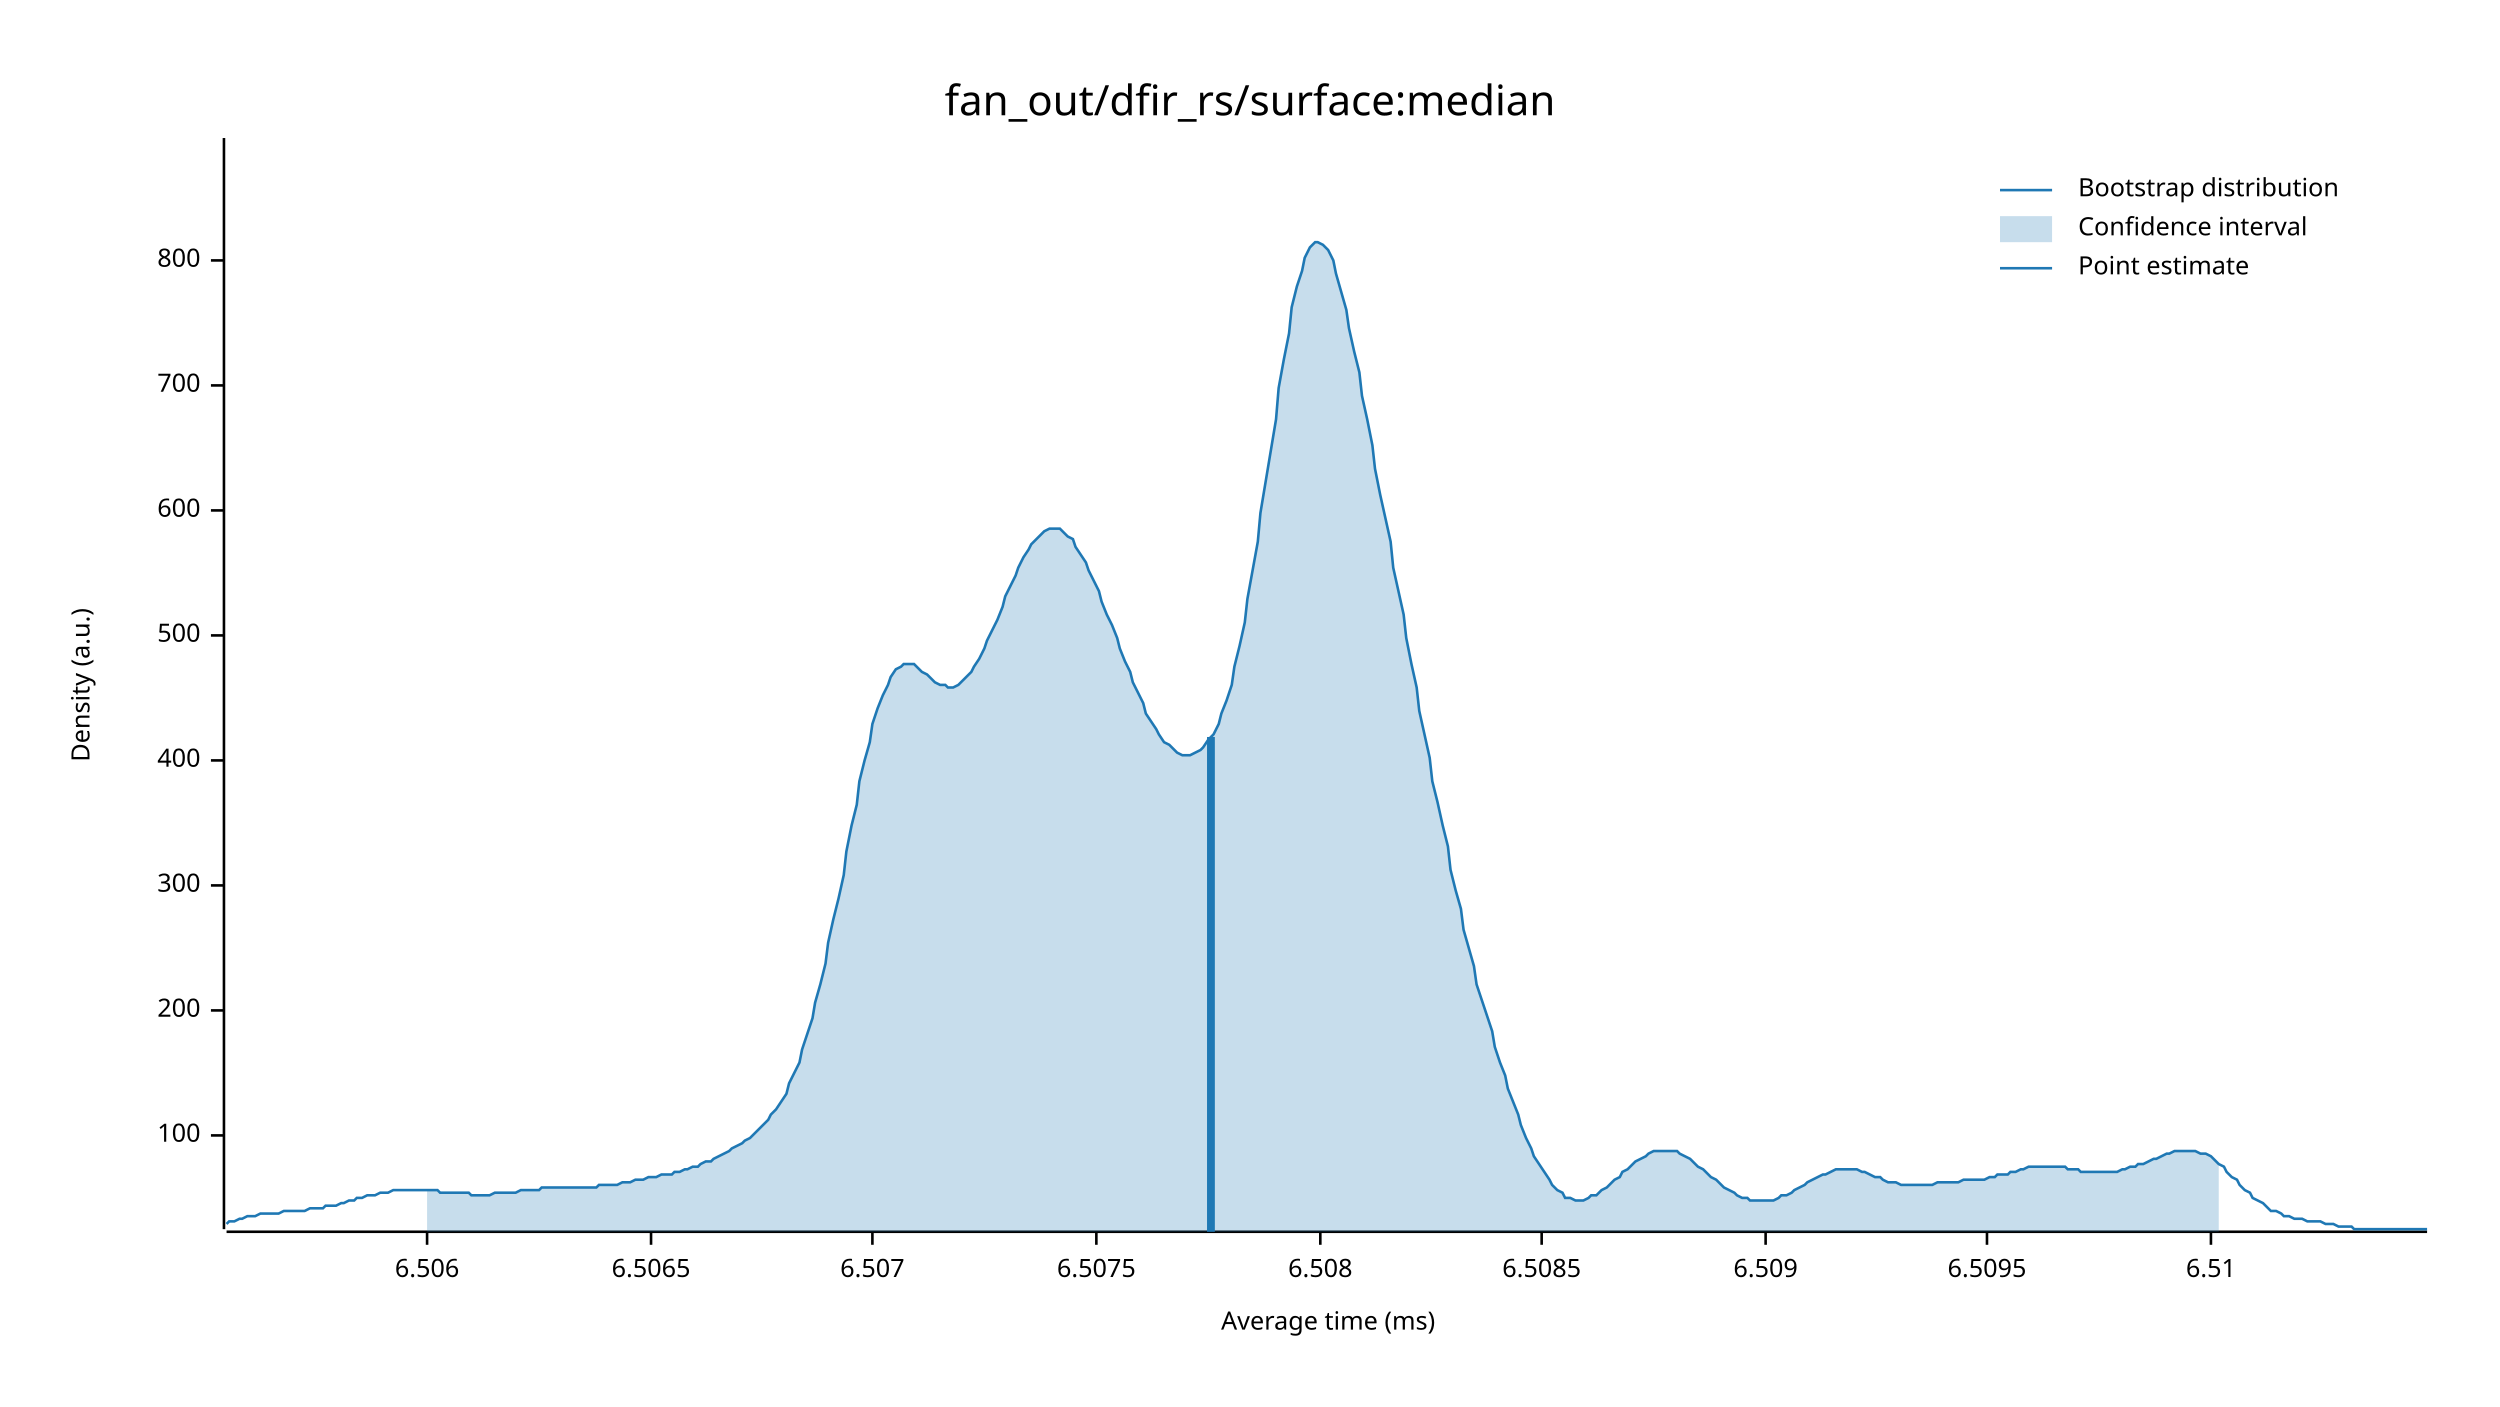
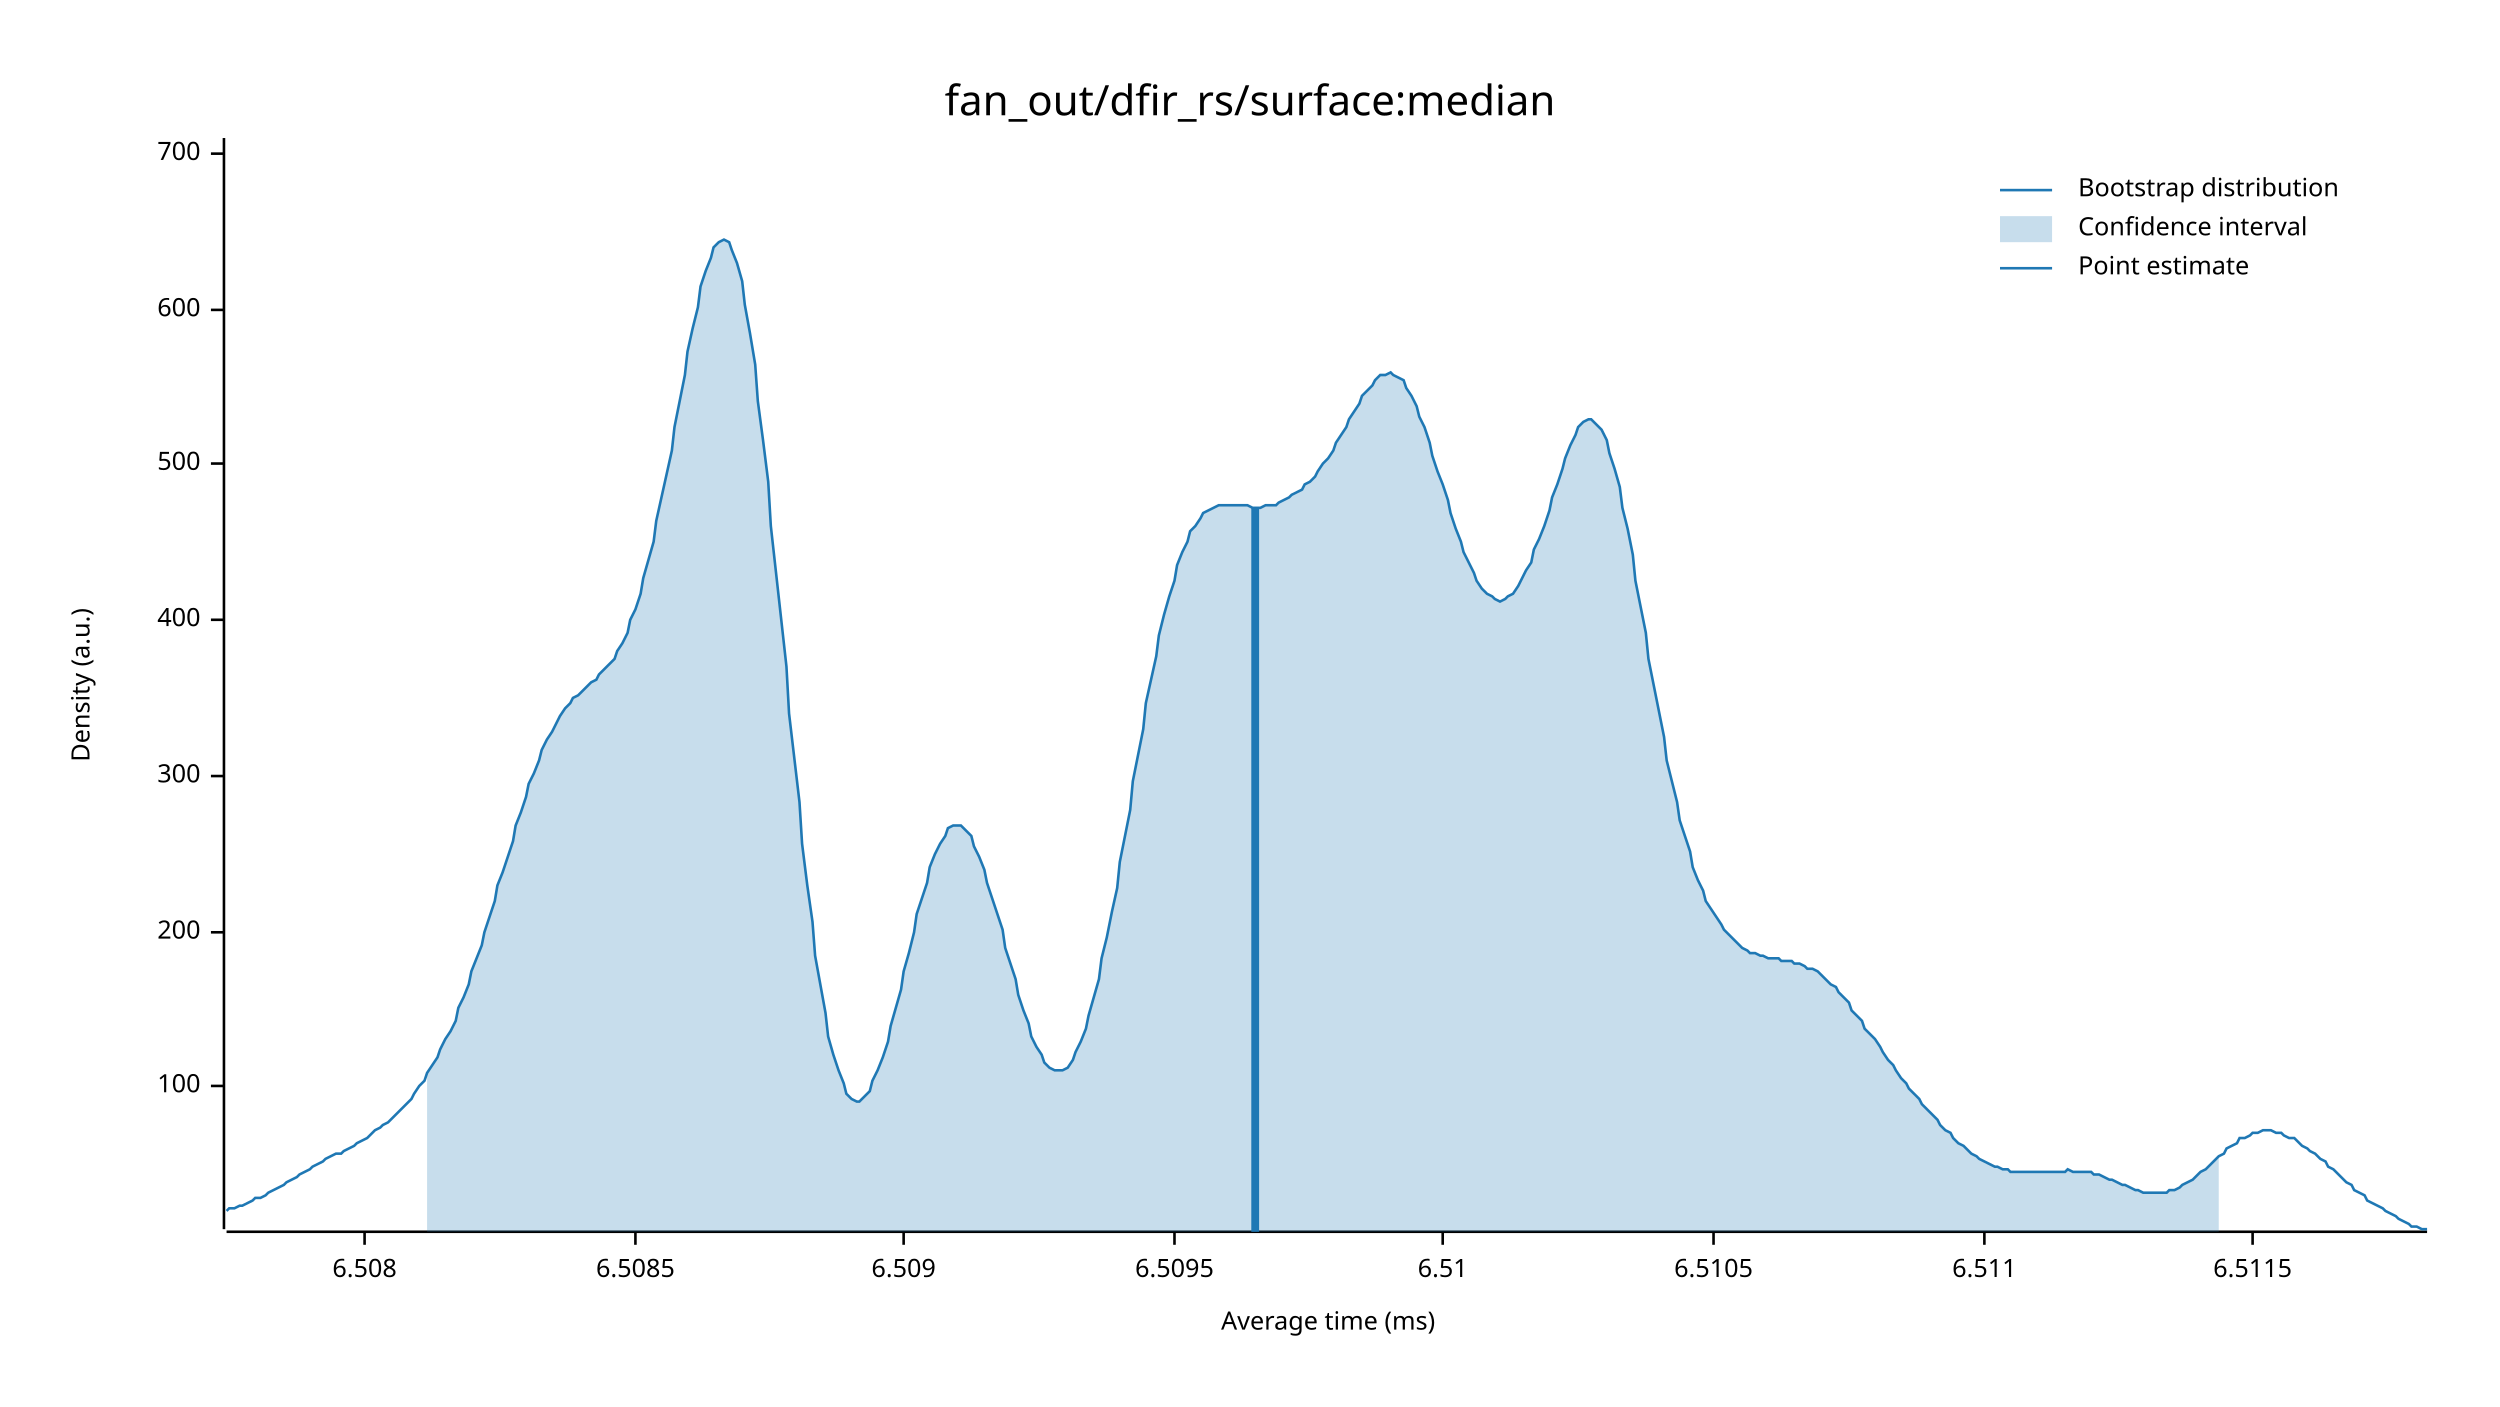
<svg xmlns="http://www.w3.org/2000/svg" width="960" height="540" viewBox="0 0 960 540">
  <text x="480" y="32" dy="0.76em" text-anchor="middle" font-family="sans-serif" font-size="16.129" opacity="1" fill="#000000">
fan_out/dfir_rs/surface:median
</text>
  <text x="27" y="263" dy="0.76em" text-anchor="middle" font-family="sans-serif" font-size="9.677" opacity="1" fill="#000000" transform="rotate(270, 27, 263)">
Density (a.u.)
</text>
  <text x="510" y="513" dy="-0.5ex" text-anchor="middle" font-family="sans-serif" font-size="9.677" opacity="1" fill="#000000">
Average time (ms)
</text>
  <polyline fill="none" opacity="1" stroke="#000000" stroke-width="1" points="86,53 86,472 " />
-   <text x="77" y="436" dy="0.5ex" text-anchor="end" font-family="sans-serif" font-size="9.677" opacity="1" fill="#000000">
+   <text x="77" y="417" dy="0.5ex" text-anchor="end" font-family="sans-serif" font-size="9.677" opacity="1" fill="#000000">
100
</text>
-   <polyline fill="none" opacity="1" stroke="#000000" stroke-width="1" points="81,436 86,436 " />
-   <text x="77" y="388" dy="0.5ex" text-anchor="end" font-family="sans-serif" font-size="9.677" opacity="1" fill="#000000">
+   <polyline fill="none" opacity="1" stroke="#000000" stroke-width="1" points="81,417 86,417 " />
+   <text x="77" y="358" dy="0.5ex" text-anchor="end" font-family="sans-serif" font-size="9.677" opacity="1" fill="#000000">
200
</text>
-   <polyline fill="none" opacity="1" stroke="#000000" stroke-width="1" points="81,388 86,388 " />
-   <text x="77" y="340" dy="0.5ex" text-anchor="end" font-family="sans-serif" font-size="9.677" opacity="1" fill="#000000">
+   <polyline fill="none" opacity="1" stroke="#000000" stroke-width="1" points="81,358 86,358 " />
+   <text x="77" y="298" dy="0.5ex" text-anchor="end" font-family="sans-serif" font-size="9.677" opacity="1" fill="#000000">
300
</text>
-   <polyline fill="none" opacity="1" stroke="#000000" stroke-width="1" points="81,340 86,340 " />
-   <text x="77" y="292" dy="0.5ex" text-anchor="end" font-family="sans-serif" font-size="9.677" opacity="1" fill="#000000">
+   <polyline fill="none" opacity="1" stroke="#000000" stroke-width="1" points="81,298 86,298 " />
+   <text x="77" y="238" dy="0.5ex" text-anchor="end" font-family="sans-serif" font-size="9.677" opacity="1" fill="#000000">
400
</text>
-   <polyline fill="none" opacity="1" stroke="#000000" stroke-width="1" points="81,292 86,292 " />
-   <text x="77" y="244" dy="0.5ex" text-anchor="end" font-family="sans-serif" font-size="9.677" opacity="1" fill="#000000">
+   <polyline fill="none" opacity="1" stroke="#000000" stroke-width="1" points="81,238 86,238 " />
+   <text x="77" y="178" dy="0.5ex" text-anchor="end" font-family="sans-serif" font-size="9.677" opacity="1" fill="#000000">
500
</text>
-   <polyline fill="none" opacity="1" stroke="#000000" stroke-width="1" points="81,244 86,244 " />
-   <text x="77" y="196" dy="0.5ex" text-anchor="end" font-family="sans-serif" font-size="9.677" opacity="1" fill="#000000">
+   <polyline fill="none" opacity="1" stroke="#000000" stroke-width="1" points="81,178 86,178 " />
+   <text x="77" y="119" dy="0.5ex" text-anchor="end" font-family="sans-serif" font-size="9.677" opacity="1" fill="#000000">
600
</text>
-   <polyline fill="none" opacity="1" stroke="#000000" stroke-width="1" points="81,196 86,196 " />
-   <text x="77" y="148" dy="0.5ex" text-anchor="end" font-family="sans-serif" font-size="9.677" opacity="1" fill="#000000">
+   <polyline fill="none" opacity="1" stroke="#000000" stroke-width="1" points="81,119 86,119 " />
+   <text x="77" y="59" dy="0.5ex" text-anchor="end" font-family="sans-serif" font-size="9.677" opacity="1" fill="#000000">
700
</text>
-   <polyline fill="none" opacity="1" stroke="#000000" stroke-width="1" points="81,148 86,148 " />
-   <text x="77" y="100" dy="0.5ex" text-anchor="end" font-family="sans-serif" font-size="9.677" opacity="1" fill="#000000">
- 800
- </text>
-   <polyline fill="none" opacity="1" stroke="#000000" stroke-width="1" points="81,100 86,100 " />
+   <polyline fill="none" opacity="1" stroke="#000000" stroke-width="1" points="81,59 86,59 " />
  <polyline fill="none" opacity="1" stroke="#000000" stroke-width="1" points="87,473 932,473 " />
-   <text x="164" y="483" dy="0.76em" text-anchor="middle" font-family="sans-serif" font-size="9.677" opacity="1" fill="#000000">
- 6.506
- </text>
-   <polyline fill="none" opacity="1" stroke="#000000" stroke-width="1" points="164,473 164,478 " />
-   <text x="250" y="483" dy="0.76em" text-anchor="middle" font-family="sans-serif" font-size="9.677" opacity="1" fill="#000000">
- 6.5065
- </text>
-   <polyline fill="none" opacity="1" stroke="#000000" stroke-width="1" points="250,473 250,478 " />
-   <text x="335" y="483" dy="0.76em" text-anchor="middle" font-family="sans-serif" font-size="9.677" opacity="1" fill="#000000">
- 6.507
- </text>
-   <polyline fill="none" opacity="1" stroke="#000000" stroke-width="1" points="335,473 335,478 " />
-   <text x="421" y="483" dy="0.76em" text-anchor="middle" font-family="sans-serif" font-size="9.677" opacity="1" fill="#000000">
- 6.5075
- </text>
-   <polyline fill="none" opacity="1" stroke="#000000" stroke-width="1" points="421,473 421,478 " />
-   <text x="507" y="483" dy="0.76em" text-anchor="middle" font-family="sans-serif" font-size="9.677" opacity="1" fill="#000000">
+   <text x="140" y="483" dy="0.76em" text-anchor="middle" font-family="sans-serif" font-size="9.677" opacity="1" fill="#000000">
6.508
</text>
-   <polyline fill="none" opacity="1" stroke="#000000" stroke-width="1" points="507,473 507,478 " />
-   <text x="592" y="483" dy="0.76em" text-anchor="middle" font-family="sans-serif" font-size="9.677" opacity="1" fill="#000000">
+   <polyline fill="none" opacity="1" stroke="#000000" stroke-width="1" points="140,473 140,478 " />
+   <text x="244" y="483" dy="0.76em" text-anchor="middle" font-family="sans-serif" font-size="9.677" opacity="1" fill="#000000">
6.5085
</text>
-   <polyline fill="none" opacity="1" stroke="#000000" stroke-width="1" points="592,473 592,478 " />
-   <text x="678" y="483" dy="0.76em" text-anchor="middle" font-family="sans-serif" font-size="9.677" opacity="1" fill="#000000">
+   <polyline fill="none" opacity="1" stroke="#000000" stroke-width="1" points="244,473 244,478 " />
+   <text x="347" y="483" dy="0.76em" text-anchor="middle" font-family="sans-serif" font-size="9.677" opacity="1" fill="#000000">
6.509
</text>
-   <polyline fill="none" opacity="1" stroke="#000000" stroke-width="1" points="678,473 678,478 " />
-   <text x="763" y="483" dy="0.76em" text-anchor="middle" font-family="sans-serif" font-size="9.677" opacity="1" fill="#000000">
+   <polyline fill="none" opacity="1" stroke="#000000" stroke-width="1" points="347,473 347,478 " />
+   <text x="451" y="483" dy="0.76em" text-anchor="middle" font-family="sans-serif" font-size="9.677" opacity="1" fill="#000000">
6.5095
</text>
-   <polyline fill="none" opacity="1" stroke="#000000" stroke-width="1" points="763,473 763,478 " />
-   <text x="849" y="483" dy="0.76em" text-anchor="middle" font-family="sans-serif" font-size="9.677" opacity="1" fill="#000000">
+   <polyline fill="none" opacity="1" stroke="#000000" stroke-width="1" points="451,473 451,478 " />
+   <text x="554" y="483" dy="0.76em" text-anchor="middle" font-family="sans-serif" font-size="9.677" opacity="1" fill="#000000">
6.51
</text>
-   <polyline fill="none" opacity="1" stroke="#000000" stroke-width="1" points="849,473 849,478 " />
-   <polyline fill="none" opacity="1" stroke="#1F78B4" stroke-width="1" points="87,470 88,469 90,469 92,468 93,468 95,467 97,467 98,467 100,466 102,466 103,466 105,466 107,466 109,465 110,465 112,465 114,465 115,465 117,465 119,464 120,464 122,464 124,464 125,463 127,463 129,463 131,462 132,462 134,461 136,461 137,460 139,460 141,459 142,459 144,459 146,458 147,458 149,458 151,457 153,457 154,457 156,457 158,457 159,457 161,457 163,457 164,457 166,457 168,457 169,458 171,458 173,458 175,458 176,458 178,458 180,458 181,459 183,459 185,459 186,459 188,459 190,458 191,458 193,458 195,458 197,458 198,458 200,457 202,457 203,457 205,457 207,457 208,456 210,456 212,456 214,456 215,456 217,456 219,456 220,456 222,456 224,456 225,456 227,456 229,456 230,455 232,455 234,455 236,455 237,455 239,454 241,454 242,454 244,453 246,453 247,453 249,452 251,452 252,452 254,451 256,451 258,451 259,450 261,450 263,449 264,449 266,448 268,448 269,447 271,446 273,446 274,445 276,444 278,443 280,442 281,441 283,440 285,439 286,438 288,437 290,435 291,434 293,432 295,430 296,428 298,426 300,423 302,420 303,416 305,412 307,408 308,403 310,397 312,391 313,385 315,378 317,370 318,362 320,353 322,345 324,336 325,327 327,317 329,309 330,300 332,292 334,285 335,278 337,272 339,267 341,263 342,260 344,257 346,256 347,255 349,255 351,255 352,256 354,258 356,259 357,260 359,262 361,263 363,263 364,264 366,264 368,263 369,262 371,260 373,258 374,256 376,253 378,249 379,246 381,242 383,238 385,233 386,229 388,225 390,221 391,218 393,214 395,211 396,209 398,207 400,205 401,204 403,203 405,203 407,203 408,204 410,206 412,207 413,210 415,213 417,216 418,219 420,223 422,227 423,231 425,236 427,240 429,245 430,249 432,254 434,258 435,262 437,266 439,270 440,274 442,277 444,280 445,282 447,285 449,286 451,288 452,289 454,290 456,290 457,290 459,289 461,288 462,287 464,284 466,282 468,278 469,274 471,269 473,263 474,256 476,248 478,239 479,230 481,219 483,208 484,197 486,185 488,173 490,161 491,149 493,138 495,128 496,118 498,110 500,104 501,99 503,95 505,93 506,93 508,94 510,96 512,100 513,105 515,112 517,119 518,126 520,135 522,143 523,152 525,161 527,171 528,180 530,190 532,199 534,208 535,218 537,227 539,236 540,245 542,255 544,264 545,273 547,282 549,291 550,300 552,308 554,317 556,325 557,334 559,342 561,349 562,357 564,364 566,371 567,378 569,384 571,390 573,396 574,402 576,408 578,413 579,418 581,423 583,428 584,432 586,437 588,441 589,444 591,447 593,450 595,453 596,455 598,457 600,458 601,460 603,460 605,461 606,461 608,461 610,460 611,459 613,459 615,457 617,456 618,455 620,453 622,452 623,450 625,449 627,447 628,446 630,445 632,444 633,443 635,442 637,442 639,442 640,442 642,442 644,442 645,443 647,444 649,445 650,446 652,448 654,449 655,450 657,452 659,453 661,455 662,456 664,457 666,458 667,459 669,460 671,460 672,461 674,461 676,461 677,461 679,461 681,461 683,460 684,459 686,459 688,458 689,457 691,456 693,455 694,454 696,453 698,452 700,451 701,451 703,450 705,449 706,449 708,449 710,449 711,449 713,449 715,450 716,450 718,451 720,452 722,452 723,453 725,454 727,454 728,454 730,455 732,455 733,455 735,455 737,455 738,455 740,455 742,455 744,454 745,454 747,454 749,454 750,454 752,454 754,453 755,453 757,453 759,453 760,453 762,453 764,452 766,452 767,451 769,451 771,451 772,450 774,450 776,449 777,449 779,448 781,448 782,448 784,448 786,448 788,448 789,448 791,448 793,448 794,449 796,449 798,449 799,450 801,450 803,450 804,450 806,450 808,450 810,450 811,450 813,450 815,449 816,449 818,448 820,448 821,447 823,447 825,446 827,445 828,445 830,444 832,443 833,443 835,442 837,442 838,442 840,442 842,442 843,442 845,443 847,443 849,444 850,445 852,447 854,448 855,450 857,452 859,453 860,455 862,457 864,458 865,460 867,461 869,462 871,464 872,465 874,465 876,466 877,467 879,467 881,468 882,468 884,468 886,469 887,469 889,469 891,469 893,470 894,470 896,470 898,471 899,471 901,471 903,471 904,472 906,472 908,472 909,472 911,472 913,472 915,472 916,472 918,472 920,472 921,472 923,472 925,472 926,472 928,472 930,472 932,472 " />
-   <polygon opacity="0.25" fill="#1F78B4" points="164,457 166,457 168,457 169,458 171,458 173,458 175,458 176,458 178,458 180,458 181,459 183,459 185,459 186,459 188,459 190,458 191,458 193,458 195,458 197,458 198,458 200,457 202,457 203,457 205,457 207,457 208,456 210,456 212,456 214,456 215,456 217,456 219,456 220,456 222,456 224,456 225,456 227,456 229,456 230,455 232,455 234,455 236,455 237,455 239,454 241,454 242,454 244,453 246,453 247,453 249,452 251,452 252,452 254,451 256,451 258,451 259,450 261,450 263,449 264,449 266,448 268,448 269,447 271,446 273,446 274,445 276,444 278,443 280,442 281,441 283,440 285,439 286,438 288,437 290,435 291,434 293,432 295,430 296,428 298,426 300,423 302,420 303,416 305,412 307,408 308,403 310,397 312,391 313,385 315,378 317,370 318,362 320,353 322,345 324,336 325,327 327,317 329,309 330,300 332,292 334,285 335,278 337,272 339,267 341,263 342,260 344,257 346,256 347,255 349,255 351,255 352,256 354,258 356,259 357,260 359,262 361,263 363,263 364,264 366,264 368,263 369,262 371,260 373,258 374,256 376,253 378,249 379,246 381,242 383,238 385,233 386,229 388,225 390,221 391,218 393,214 395,211 396,209 398,207 400,205 401,204 403,203 405,203 407,203 408,204 410,206 412,207 413,210 415,213 417,216 418,219 420,223 422,227 423,231 425,236 427,240 429,245 430,249 432,254 434,258 435,262 437,266 439,270 440,274 442,277 444,280 445,282 447,285 449,286 451,288 452,289 454,290 456,290 457,290 459,289 461,288 462,287 464,284 466,282 468,278 469,274 471,269 473,263 474,256 476,248 478,239 479,230 481,219 483,208 484,197 486,185 488,173 490,161 491,149 493,138 495,128 496,118 498,110 500,104 501,99 503,95 505,93 506,93 508,94 510,96 512,100 513,105 515,112 517,119 518,126 520,135 522,143 523,152 525,161 527,171 528,180 530,190 532,199 534,208 535,218 537,227 539,236 540,245 542,255 544,264 545,273 547,282 549,291 550,300 552,308 554,317 556,325 557,334 559,342 561,349 562,357 564,364 566,371 567,378 569,384 571,390 573,396 574,402 576,408 578,413 579,418 581,423 583,428 584,432 586,437 588,441 589,444 591,447 593,450 595,453 596,455 598,457 600,458 601,460 603,460 605,461 606,461 608,461 610,460 611,459 613,459 615,457 617,456 618,455 620,453 622,452 623,450 625,449 627,447 628,446 630,445 632,444 633,443 635,442 637,442 639,442 640,442 642,442 644,442 645,443 647,444 649,445 650,446 652,448 654,449 655,450 657,452 659,453 661,455 662,456 664,457 666,458 667,459 669,460 671,460 672,461 674,461 676,461 677,461 679,461 681,461 683,460 684,459 686,459 688,458 689,457 691,456 693,455 694,454 696,453 698,452 700,451 701,451 703,450 705,449 706,449 708,449 710,449 711,449 713,449 715,450 716,450 718,451 720,452 722,452 723,453 725,454 727,454 728,454 730,455 732,455 733,455 735,455 737,455 738,455 740,455 742,455 744,454 745,454 747,454 749,454 750,454 752,454 754,453 755,453 757,453 759,453 760,453 762,453 764,452 766,452 767,451 769,451 771,451 772,450 774,450 776,449 777,449 779,448 781,448 782,448 784,448 786,448 788,448 789,448 791,448 793,448 794,449 796,449 798,449 799,450 801,450 803,450 804,450 806,450 808,450 810,450 811,450 813,450 815,449 816,449 818,448 820,448 821,447 823,447 825,446 827,445 828,445 830,444 832,443 833,443 835,442 837,442 838,442 840,442 842,442 843,442 845,443 847,443 849,444 850,445 852,447 852,473 164,473 " />
-   <polyline fill="none" opacity="1" stroke="#1F78B4" stroke-width="3" points="465,473 465,283 " />
+   <polyline fill="none" opacity="1" stroke="#000000" stroke-width="1" points="554,473 554,478 " />
+   <text x="658" y="483" dy="0.76em" text-anchor="middle" font-family="sans-serif" font-size="9.677" opacity="1" fill="#000000">
+ 6.5105
+ </text>
+   <polyline fill="none" opacity="1" stroke="#000000" stroke-width="1" points="658,473 658,478 " />
+   <text x="762" y="483" dy="0.76em" text-anchor="middle" font-family="sans-serif" font-size="9.677" opacity="1" fill="#000000">
+ 6.511
+ </text>
+   <polyline fill="none" opacity="1" stroke="#000000" stroke-width="1" points="762,473 762,478 " />
+   <text x="865" y="483" dy="0.76em" text-anchor="middle" font-family="sans-serif" font-size="9.677" opacity="1" fill="#000000">
+ 6.5115
+ </text>
+   <polyline fill="none" opacity="1" stroke="#000000" stroke-width="1" points="865,473 865,478 " />
+   <polyline fill="none" opacity="1" stroke="#1F78B4" stroke-width="1" points="87,465 88,464 90,464 92,463 93,463 95,462 97,461 98,460 100,460 102,459 103,458 105,457 107,456 109,455 110,454 112,453 114,452 115,451 117,450 119,449 120,448 122,447 124,446 125,445 127,444 129,443 131,443 132,442 134,441 136,440 137,439 139,438 141,437 142,436 144,434 146,433 147,432 149,431 151,429 153,427 154,426 156,424 158,422 159,420 161,417 163,415 164,412 166,409 168,406 169,403 171,399 173,396 175,392 176,387 178,383 180,378 181,373 183,368 185,363 186,358 188,352 190,346 191,340 193,335 195,329 197,323 198,317 200,312 202,306 203,301 205,297 207,292 208,288 210,284 212,281 214,277 215,275 217,272 219,270 220,268 222,267 224,265 225,264 227,262 229,261 230,259 232,257 234,255 236,253 237,250 239,247 241,243 242,238 244,234 246,228 247,222 249,215 251,208 252,200 254,191 256,182 258,173 259,164 261,154 263,144 264,135 266,126 268,118 269,110 271,104 273,99 274,95 276,93 278,92 280,93 281,96 283,101 285,108 286,117 288,128 290,140 291,154 293,169 295,185 296,202 298,220 300,238 302,256 303,274 305,291 307,308 308,324 310,340 312,354 313,367 315,378 317,389 318,398 320,405 322,411 324,416 325,420 327,422 329,423 330,423 332,421 334,419 335,415 337,411 339,406 341,400 342,394 344,387 346,380 347,373 349,366 351,358 352,351 354,345 356,339 357,333 359,328 361,324 363,321 364,318 366,317 368,317 369,317 371,319 373,321 374,325 376,329 378,334 379,339 381,345 383,351 385,357 386,364 388,370 390,376 391,382 393,388 395,393 396,398 398,402 400,405 401,408 403,410 405,411 407,411 408,411 410,410 412,407 413,404 415,400 417,395 418,390 420,383 422,376 423,368 425,360 427,350 429,341 430,331 432,321 434,311 435,300 437,290 439,280 440,270 442,261 444,252 445,244 447,236 449,229 451,223 452,217 454,212 456,208 457,204 459,202 461,199 462,197 464,196 466,195 468,194 469,194 471,194 473,194 474,194 476,194 478,194 479,194 481,195 483,195 484,195 486,194 488,194 490,194 491,193 493,192 495,191 496,190 498,189 500,188 501,186 503,185 505,183 506,181 508,178 510,176 512,173 513,170 515,167 517,164 518,161 520,158 522,155 523,152 525,150 527,148 528,146 530,144 532,144 534,143 535,144 537,145 539,146 540,149 542,152 544,156 545,160 547,164 549,170 550,175 552,181 554,186 556,192 557,197 559,203 561,208 562,212 564,216 566,220 567,223 569,226 571,228 573,229 574,230 576,231 578,230 579,229 581,228 583,225 584,223 586,219 588,216 589,211 591,207 593,202 595,196 596,191 598,186 600,180 601,176 603,171 605,167 606,164 608,162 610,161 611,161 613,163 615,165 617,169 618,174 620,180 622,187 623,195 625,203 627,213 628,223 630,233 632,243 633,253 635,263 637,273 639,283 640,292 642,300 644,308 645,315 647,321 649,327 650,333 652,338 654,342 655,346 657,349 659,352 661,355 662,357 664,359 666,361 667,362 669,364 671,365 672,366 674,366 676,367 677,367 679,368 681,368 683,368 684,369 686,369 688,369 689,370 691,370 693,371 694,372 696,372 698,373 700,375 701,376 703,378 705,379 706,381 708,383 710,385 711,388 713,390 715,392 716,395 718,397 720,399 722,402 723,404 725,407 727,409 728,411 730,414 732,416 733,418 735,420 737,422 738,424 740,426 742,428 744,430 745,432 747,434 749,435 750,437 752,439 754,440 755,441 757,443 759,444 760,445 762,446 764,447 766,448 767,448 769,449 771,449 772,450 774,450 776,450 777,450 779,450 781,450 782,450 784,450 786,450 788,450 789,450 791,450 793,450 794,449 796,450 798,450 799,450 801,450 803,450 804,451 806,451 808,452 810,453 811,453 813,454 815,455 816,455 818,456 820,457 821,457 823,458 825,458 827,458 828,458 830,458 832,458 833,457 835,457 837,456 838,455 840,454 842,453 843,452 845,450 847,449 849,447 850,446 852,444 854,443 855,441 857,440 859,439 860,437 862,437 864,436 865,435 867,435 869,434 871,434 872,434 874,435 876,435 877,436 879,437 881,437 882,438 884,440 886,441 887,442 889,443 891,445 893,446 894,448 896,449 898,451 899,452 901,454 903,455 904,457 906,458 908,459 909,461 911,462 913,463 915,464 916,465 918,466 920,467 921,468 923,469 925,470 926,471 928,471 930,472 932,472 " />
+   <polygon opacity="0.25" fill="#1F78B4" points="164,412 166,409 168,406 169,403 171,399 173,396 175,392 176,387 178,383 180,378 181,373 183,368 185,363 186,358 188,352 190,346 191,340 193,335 195,329 197,323 198,317 200,312 202,306 203,301 205,297 207,292 208,288 210,284 212,281 214,277 215,275 217,272 219,270 220,268 222,267 224,265 225,264 227,262 229,261 230,259 232,257 234,255 236,253 237,250 239,247 241,243 242,238 244,234 246,228 247,222 249,215 251,208 252,200 254,191 256,182 258,173 259,164 261,154 263,144 264,135 266,126 268,118 269,110 271,104 273,99 274,95 276,93 278,92 280,93 281,96 283,101 285,108 286,117 288,128 290,140 291,154 293,169 295,185 296,202 298,220 300,238 302,256 303,274 305,291 307,308 308,324 310,340 312,354 313,367 315,378 317,389 318,398 320,405 322,411 324,416 325,420 327,422 329,423 330,423 332,421 334,419 335,415 337,411 339,406 341,400 342,394 344,387 346,380 347,373 349,366 351,358 352,351 354,345 356,339 357,333 359,328 361,324 363,321 364,318 366,317 368,317 369,317 371,319 373,321 374,325 376,329 378,334 379,339 381,345 383,351 385,357 386,364 388,370 390,376 391,382 393,388 395,393 396,398 398,402 400,405 401,408 403,410 405,411 407,411 408,411 410,410 412,407 413,404 415,400 417,395 418,390 420,383 422,376 423,368 425,360 427,350 429,341 430,331 432,321 434,311 435,300 437,290 439,280 440,270 442,261 444,252 445,244 447,236 449,229 451,223 452,217 454,212 456,208 457,204 459,202 461,199 462,197 464,196 466,195 468,194 469,194 471,194 473,194 474,194 476,194 478,194 479,194 481,195 483,195 484,195 486,194 488,194 490,194 491,193 493,192 495,191 496,190 498,189 500,188 501,186 503,185 505,183 506,181 508,178 510,176 512,173 513,170 515,167 517,164 518,161 520,158 522,155 523,152 525,150 527,148 528,146 530,144 532,144 534,143 535,144 537,145 539,146 540,149 542,152 544,156 545,160 547,164 549,170 550,175 552,181 554,186 556,192 557,197 559,203 561,208 562,212 564,216 566,220 567,223 569,226 571,228 573,229 574,230 576,231 578,230 579,229 581,228 583,225 584,223 586,219 588,216 589,211 591,207 593,202 595,196 596,191 598,186 600,180 601,176 603,171 605,167 606,164 608,162 610,161 611,161 613,163 615,165 617,169 618,174 620,180 622,187 623,195 625,203 627,213 628,223 630,233 632,243 633,253 635,263 637,273 639,283 640,292 642,300 644,308 645,315 647,321 649,327 650,333 652,338 654,342 655,346 657,349 659,352 661,355 662,357 664,359 666,361 667,362 669,364 671,365 672,366 674,366 676,367 677,367 679,368 681,368 683,368 684,369 686,369 688,369 689,370 691,370 693,371 694,372 696,372 698,373 700,375 701,376 703,378 705,379 706,381 708,383 710,385 711,388 713,390 715,392 716,395 718,397 720,399 722,402 723,404 725,407 727,409 728,411 730,414 732,416 733,418 735,420 737,422 738,424 740,426 742,428 744,430 745,432 747,434 749,435 750,437 752,439 754,440 755,441 757,443 759,444 760,445 762,446 764,447 766,448 767,448 769,449 771,449 772,450 774,450 776,450 777,450 779,450 781,450 782,450 784,450 786,450 788,450 789,450 791,450 793,450 794,449 796,450 798,450 799,450 801,450 803,450 804,451 806,451 808,452 810,453 811,453 813,454 815,455 816,455 818,456 820,457 821,457 823,458 825,458 827,458 828,458 830,458 832,458 833,457 835,457 837,456 838,455 840,454 842,453 843,452 845,450 847,449 849,447 850,446 852,444 852,473 164,473 " />
+   <polyline fill="none" opacity="1" stroke="#1F78B4" stroke-width="3" points="482,473 482,195 " />
  <text x="798" y="68" dy="0.76em" text-anchor="start" font-family="sans-serif" font-size="9.677" opacity="1" fill="#000000">
Bootstrap distribution
</text>
  <text x="798" y="83" dy="0.76em" text-anchor="start" font-family="sans-serif" font-size="9.677" opacity="1" fill="#000000">
Confidence interval
</text>
  <text x="798" y="98" dy="0.76em" text-anchor="start" font-family="sans-serif" font-size="9.677" opacity="1" fill="#000000">
Point estimate
</text>
  <polyline fill="none" opacity="1" stroke="#1F78B4" stroke-width="1" points="768,73 788,73 " />
  <rect x="768" y="83" width="20" height="10" opacity="0.25" fill="#1F78B4" stroke="none" />
  <polyline fill="none" opacity="1" stroke="#1F78B4" stroke-width="1" points="768,103 788,103 " />
</svg>
